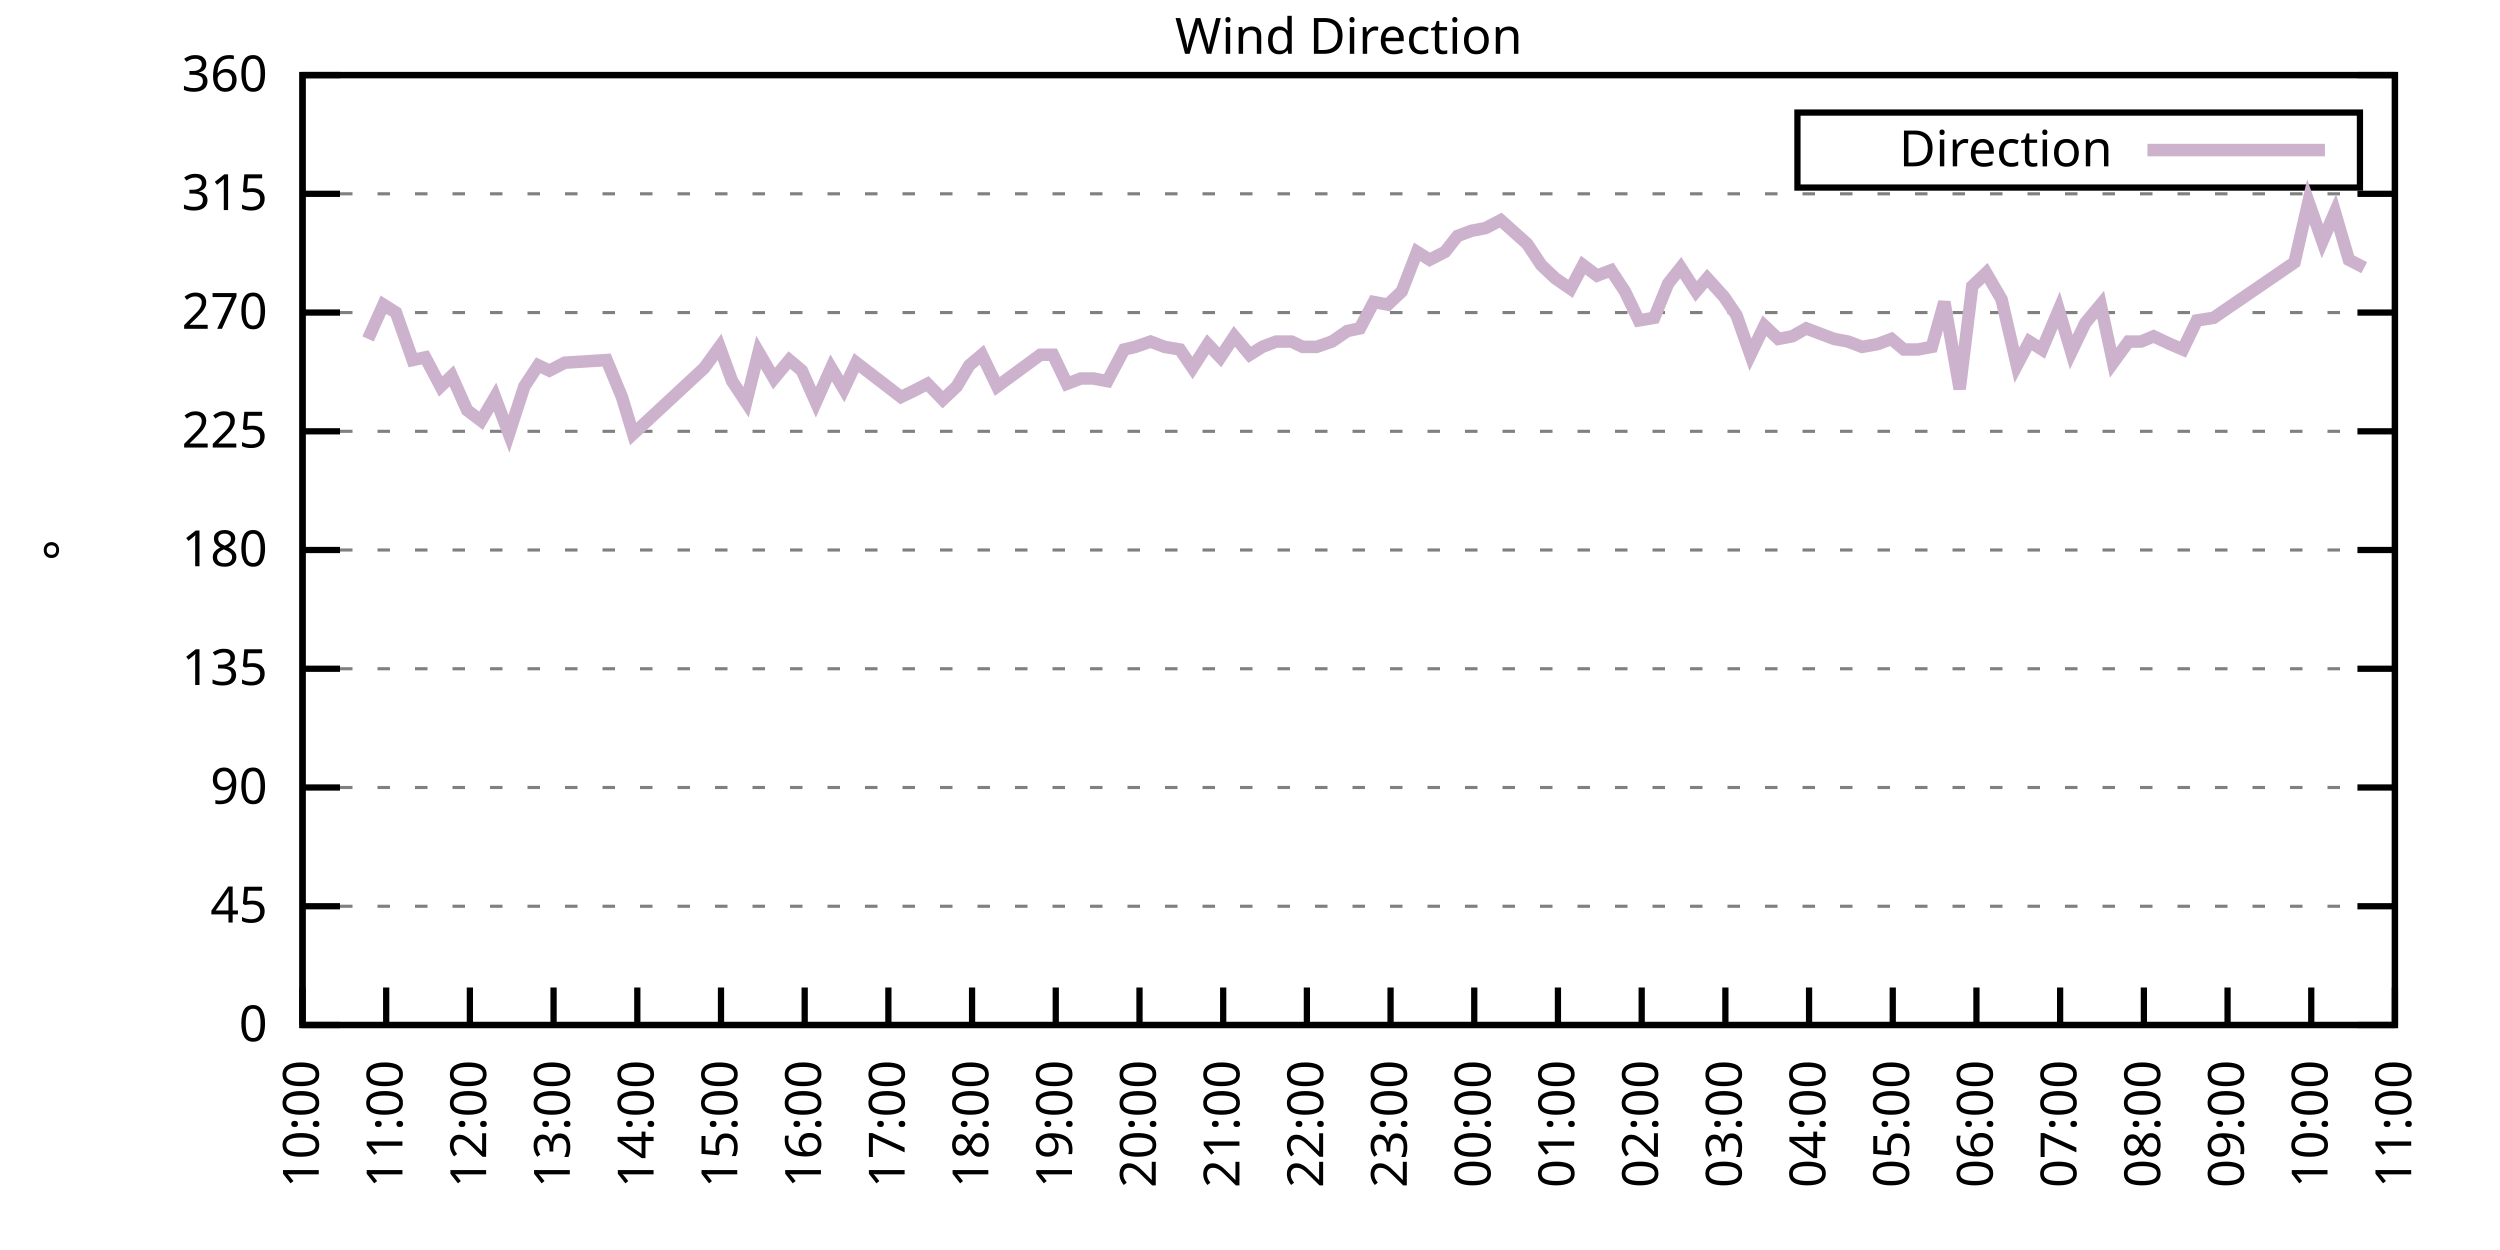
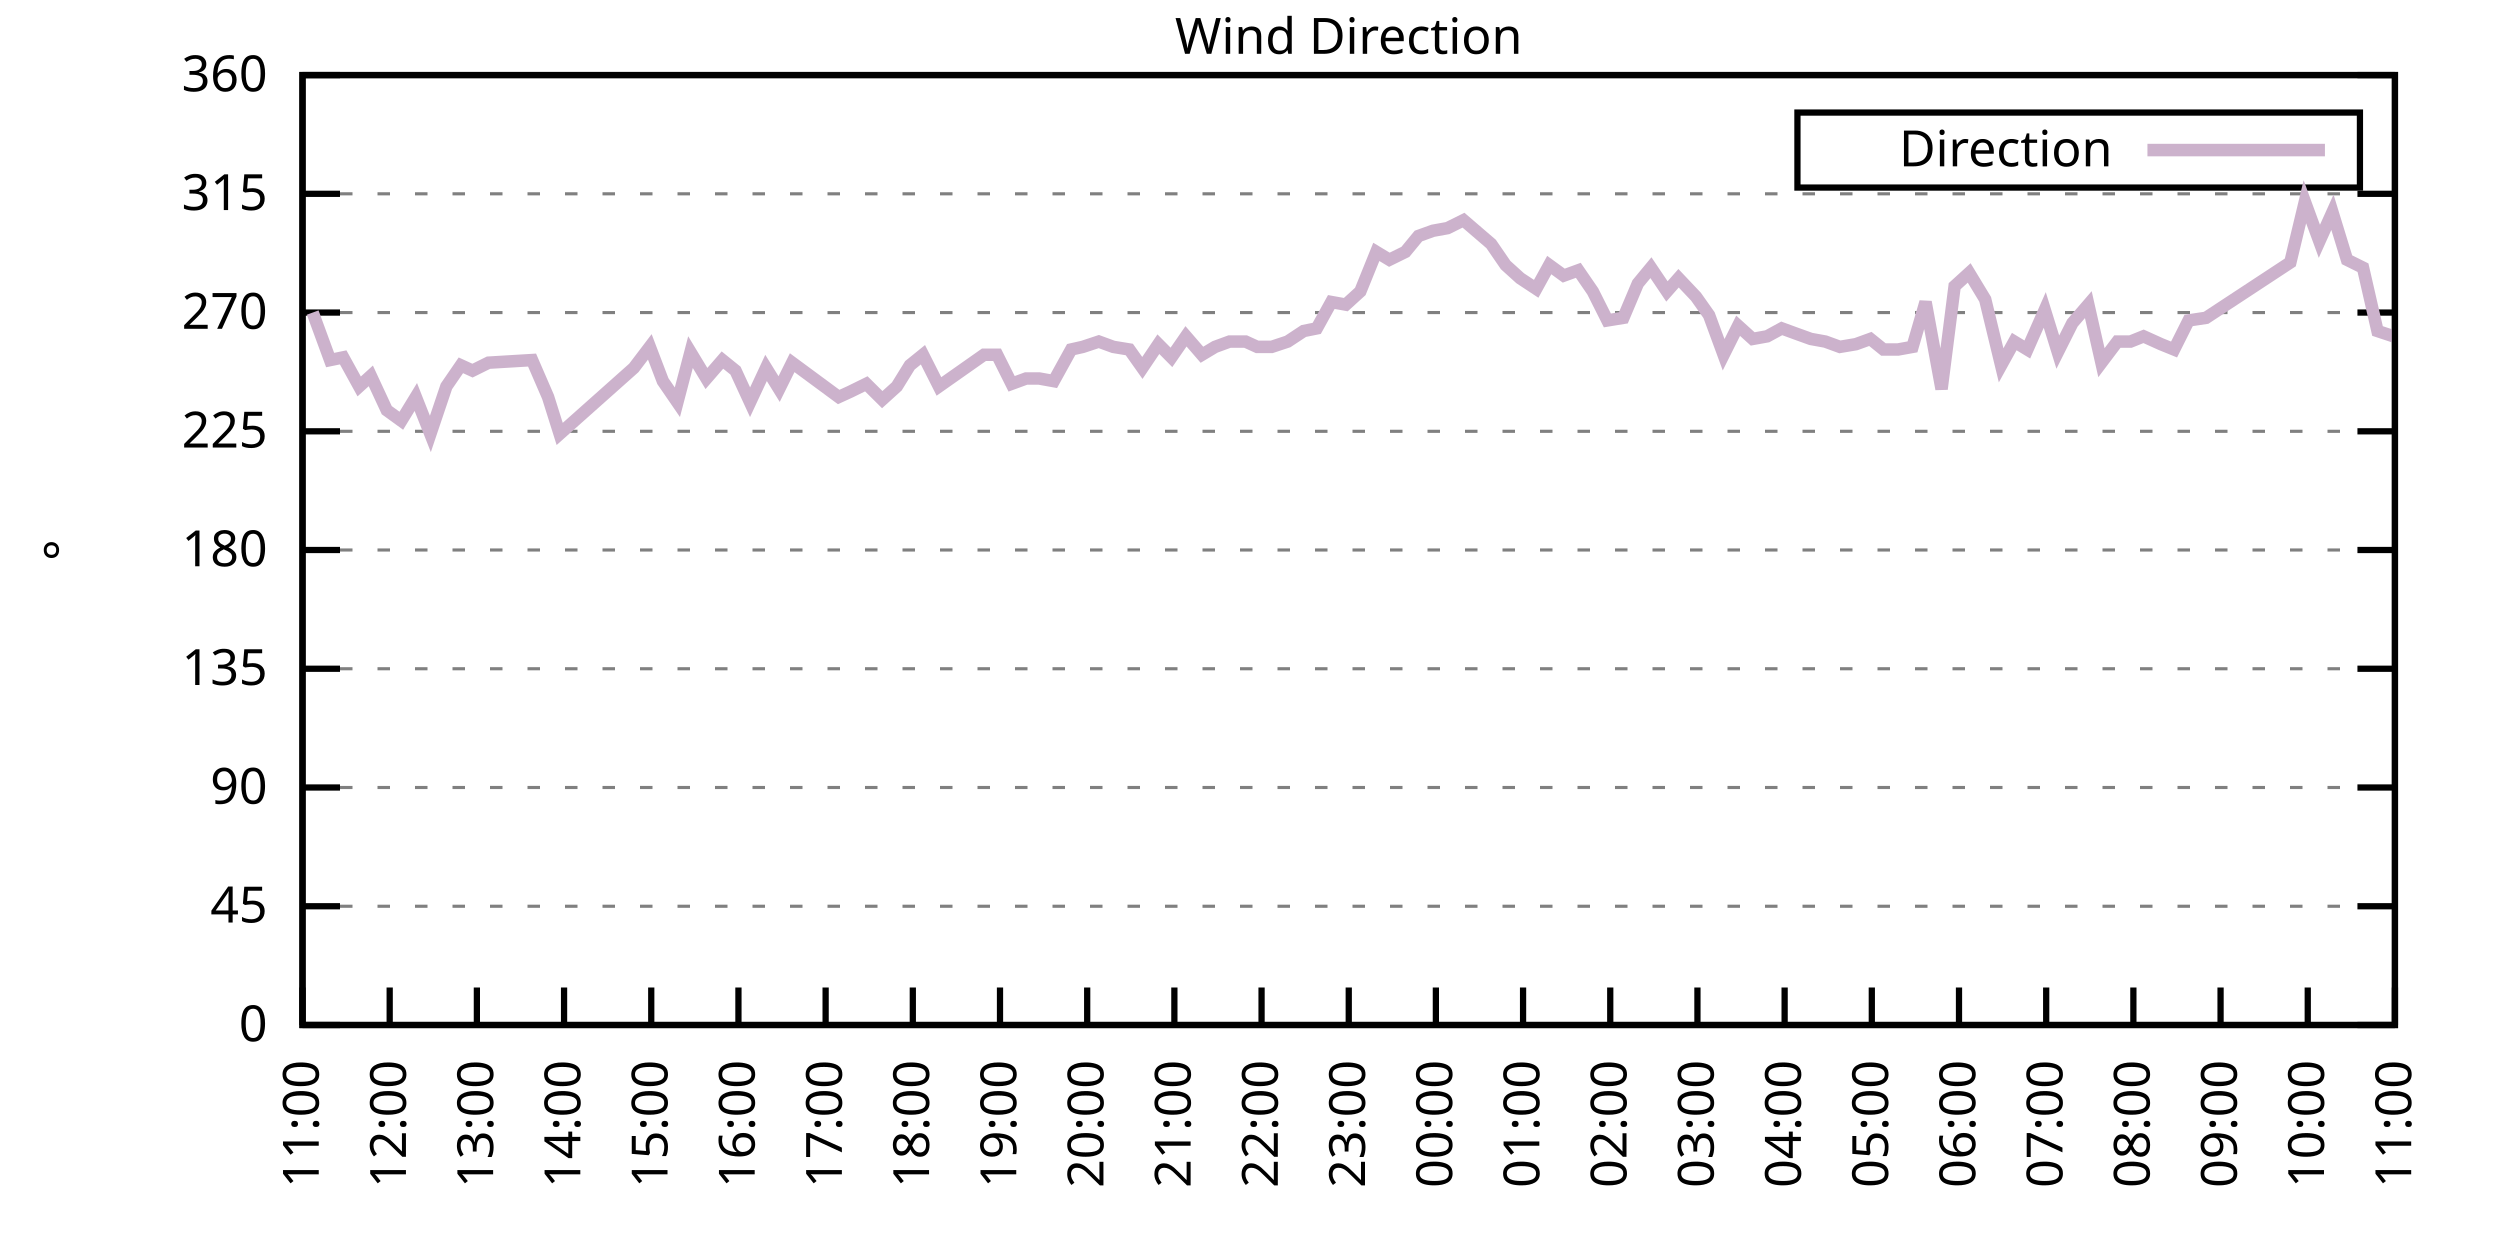
<svg xmlns="http://www.w3.org/2000/svg" xmlns:xlink="http://www.w3.org/1999/xlink" width="400" height="200" viewBox="0 0 400 200">
  <g id="gnuplot_canvas">
    <rect x="0" y="0" width="400" height="200" fill="none" />
    <defs>
      <circle id="gpDot" r="0.5" stroke-width="0.5" stroke="currentColor" />
      <path id="gpPt0" stroke-width="0.333" stroke="currentColor" d="M-1,0 h2 M0,-1 v2" />
      <path id="gpPt1" stroke-width="0.333" stroke="currentColor" d="M-1,-1 L1,1 M1,-1 L-1,1" />
      <path id="gpPt2" stroke-width="0.333" stroke="currentColor" d="M-1,0 L1,0 M0,-1 L0,1 M-1,-1 L1,1 M-1,1 L1,-1" />
      <rect id="gpPt3" stroke-width="0.333" stroke="currentColor" x="-1" y="-1" width="2" height="2" />
      <rect id="gpPt4" stroke-width="0.333" stroke="currentColor" fill="currentColor" x="-1" y="-1" width="2" height="2" />
      <circle id="gpPt5" stroke-width="0.333" stroke="currentColor" cx="0" cy="0" r="1" />
      <use xlink:href="#gpPt5" id="gpPt6" fill="currentColor" stroke="none" />
      <path id="gpPt7" stroke-width="0.333" stroke="currentColor" d="M0,-1.33 L-1.33,0.67 L1.33,0.67 z" />
      <use xlink:href="#gpPt7" id="gpPt8" fill="currentColor" stroke="none" />
      <use xlink:href="#gpPt7" id="gpPt9" stroke="currentColor" transform="rotate(180)" />
      <use xlink:href="#gpPt9" id="gpPt10" fill="currentColor" stroke="none" />
      <use xlink:href="#gpPt3" id="gpPt11" stroke="currentColor" transform="rotate(45)" />
      <use xlink:href="#gpPt11" id="gpPt12" fill="currentColor" stroke="none" />
      <path id="gpPt13" stroke-width="0.333" stroke="currentColor" d="M0,1.330 L1.265,0.411 L0.782,-1.067 L-0.782,-1.076 L-1.265,0.411 z" />
      <use xlink:href="#gpPt13" id="gpPt14" fill="currentColor" stroke="none" />
      <filter id="textbox" filterUnits="objectBoundingBox" x="0" y="0" height="1" width="1">
        <feFlood flood-color="white" flood-opacity="1" result="bgnd" />
        <feComposite in="SourceGraphic" in2="bgnd" operator="atop" />
      </filter>
      <filter id="greybox" filterUnits="objectBoundingBox" x="0" y="0" height="1" width="1">
        <feFlood flood-color="lightgrey" flood-opacity="1" result="grey" />
        <feComposite in="SourceGraphic" in2="grey" operator="atop" />
      </filter>
    </defs>
    <g fill="none" color="white" stroke="currentColor" stroke-width="1.00" stroke-linecap="butt" stroke-linejoin="miter">
</g>
    <g fill="none" color="black" stroke="currentColor" stroke-width="1.00" stroke-linecap="butt" stroke-linejoin="miter">
      <g stroke="none" shape-rendering="crispEdges">
        <polygon fill="rgb(255, 255, 255)" points="48.40,164.00 383.18,164.00 383.18,12.02 48.40,12.02 " />
      </g>
    </g>
    <g fill="none" color="black" stroke="currentColor" stroke-width="1.00" stroke-linecap="butt" stroke-linejoin="miter">
</g>
    <g fill="none" color="black" stroke="black" stroke-width="0.50" stroke-linecap="butt" stroke-linejoin="miter">
</g>
    <g fill="none" color="gray" stroke="currentColor" stroke-width="0.50" stroke-linecap="butt" stroke-linejoin="miter">
      <path stroke="gray" stroke-dasharray="2,4" class="gridline" d="M48.40,164.00 L383.19,164.00  " />
    </g>
    <g fill="none" color="gray" stroke="gray" stroke-width="1.00" stroke-linecap="butt" stroke-linejoin="miter">
</g>
    <g fill="none" color="black" stroke="currentColor" stroke-width="1.00" stroke-linecap="butt" stroke-linejoin="miter">
      <path stroke="black" d="M48.40,164.00 L54.40,164.00 M383.19,164.00 L377.19,164.00  " />
      <g transform="translate(42.80,166.60)" stroke="none" fill="black" font-family="Sans" font-size="8.00" text-anchor="end">
        <text>
          <tspan font-family="Sans"> 0</tspan>
        </text>
      </g>
    </g>
    <g fill="none" color="black" stroke="currentColor" stroke-width="1.00" stroke-linecap="butt" stroke-linejoin="miter">
</g>
    <g fill="none" color="black" stroke="black" stroke-width="0.50" stroke-linecap="butt" stroke-linejoin="miter">
</g>
    <g fill="none" color="gray" stroke="currentColor" stroke-width="0.50" stroke-linecap="butt" stroke-linejoin="miter">
      <path stroke="gray" stroke-dasharray="2,4" class="gridline" d="M48.40,145.00 L383.19,145.00  " />
    </g>
    <g fill="none" color="gray" stroke="gray" stroke-width="1.00" stroke-linecap="butt" stroke-linejoin="miter">
</g>
    <g fill="none" color="black" stroke="currentColor" stroke-width="1.00" stroke-linecap="butt" stroke-linejoin="miter">
      <path stroke="black" d="M48.40,145.00 L54.40,145.00 M383.19,145.00 L377.19,145.00  " />
      <g transform="translate(42.80,147.60)" stroke="none" fill="black" font-family="Sans" font-size="8.00" text-anchor="end">
        <text>
          <tspan font-family="Sans"> 45</tspan>
        </text>
      </g>
    </g>
    <g fill="none" color="black" stroke="currentColor" stroke-width="1.00" stroke-linecap="butt" stroke-linejoin="miter">
</g>
    <g fill="none" color="black" stroke="black" stroke-width="0.50" stroke-linecap="butt" stroke-linejoin="miter">
</g>
    <g fill="none" color="gray" stroke="currentColor" stroke-width="0.50" stroke-linecap="butt" stroke-linejoin="miter">
      <path stroke="gray" stroke-dasharray="2,4" class="gridline" d="M48.40,126.00 L383.19,126.00  " />
    </g>
    <g fill="none" color="gray" stroke="gray" stroke-width="1.00" stroke-linecap="butt" stroke-linejoin="miter">
</g>
    <g fill="none" color="black" stroke="currentColor" stroke-width="1.00" stroke-linecap="butt" stroke-linejoin="miter">
      <path stroke="black" d="M48.40,126.00 L54.40,126.00 M383.19,126.00 L377.19,126.00  " />
      <g transform="translate(42.80,128.60)" stroke="none" fill="black" font-family="Sans" font-size="8.00" text-anchor="end">
        <text>
          <tspan font-family="Sans"> 90</tspan>
        </text>
      </g>
    </g>
    <g fill="none" color="black" stroke="currentColor" stroke-width="1.00" stroke-linecap="butt" stroke-linejoin="miter">
</g>
    <g fill="none" color="black" stroke="black" stroke-width="0.50" stroke-linecap="butt" stroke-linejoin="miter">
</g>
    <g fill="none" color="gray" stroke="currentColor" stroke-width="0.50" stroke-linecap="butt" stroke-linejoin="miter">
      <path stroke="gray" stroke-dasharray="2,4" class="gridline" d="M48.40,107.00 L383.19,107.00  " />
    </g>
    <g fill="none" color="gray" stroke="gray" stroke-width="1.00" stroke-linecap="butt" stroke-linejoin="miter">
</g>
    <g fill="none" color="black" stroke="currentColor" stroke-width="1.00" stroke-linecap="butt" stroke-linejoin="miter">
      <path stroke="black" d="M48.40,107.00 L54.40,107.00 M383.19,107.00 L377.19,107.00  " />
      <g transform="translate(42.80,109.60)" stroke="none" fill="black" font-family="Sans" font-size="8.00" text-anchor="end">
        <text>
          <tspan font-family="Sans"> 135</tspan>
        </text>
      </g>
    </g>
    <g fill="none" color="black" stroke="currentColor" stroke-width="1.00" stroke-linecap="butt" stroke-linejoin="miter">
</g>
    <g fill="none" color="black" stroke="black" stroke-width="0.50" stroke-linecap="butt" stroke-linejoin="miter">
</g>
    <g fill="none" color="gray" stroke="currentColor" stroke-width="0.50" stroke-linecap="butt" stroke-linejoin="miter">
      <path stroke="gray" stroke-dasharray="2,4" class="gridline" d="M48.40,88.00 L383.19,88.00  " />
    </g>
    <g fill="none" color="gray" stroke="gray" stroke-width="1.00" stroke-linecap="butt" stroke-linejoin="miter">
</g>
    <g fill="none" color="black" stroke="currentColor" stroke-width="1.00" stroke-linecap="butt" stroke-linejoin="miter">
      <path stroke="black" d="M48.40,88.00 L54.40,88.00 M383.19,88.00 L377.19,88.00  " />
      <g transform="translate(42.80,90.60)" stroke="none" fill="black" font-family="Sans" font-size="8.00" text-anchor="end">
        <text>
          <tspan font-family="Sans"> 180</tspan>
        </text>
      </g>
    </g>
    <g fill="none" color="black" stroke="currentColor" stroke-width="1.00" stroke-linecap="butt" stroke-linejoin="miter">
</g>
    <g fill="none" color="black" stroke="black" stroke-width="0.50" stroke-linecap="butt" stroke-linejoin="miter">
</g>
    <g fill="none" color="gray" stroke="currentColor" stroke-width="0.50" stroke-linecap="butt" stroke-linejoin="miter">
      <path stroke="gray" stroke-dasharray="2,4" class="gridline" d="M48.40,69.01 L383.19,69.01  " />
    </g>
    <g fill="none" color="gray" stroke="gray" stroke-width="1.00" stroke-linecap="butt" stroke-linejoin="miter">
</g>
    <g fill="none" color="black" stroke="currentColor" stroke-width="1.00" stroke-linecap="butt" stroke-linejoin="miter">
      <path stroke="black" d="M48.40,69.01 L54.40,69.01 M383.19,69.01 L377.19,69.01  " />
      <g transform="translate(42.80,71.61)" stroke="none" fill="black" font-family="Sans" font-size="8.00" text-anchor="end">
        <text>
          <tspan font-family="Sans"> 225</tspan>
        </text>
      </g>
    </g>
    <g fill="none" color="black" stroke="currentColor" stroke-width="1.00" stroke-linecap="butt" stroke-linejoin="miter">
</g>
    <g fill="none" color="black" stroke="black" stroke-width="0.50" stroke-linecap="butt" stroke-linejoin="miter">
</g>
    <g fill="none" color="gray" stroke="currentColor" stroke-width="0.50" stroke-linecap="butt" stroke-linejoin="miter">
      <path stroke="gray" stroke-dasharray="2,4" class="gridline" d="M48.40,50.01 L383.19,50.01  " />
    </g>
    <g fill="none" color="gray" stroke="gray" stroke-width="1.00" stroke-linecap="butt" stroke-linejoin="miter">
</g>
    <g fill="none" color="black" stroke="currentColor" stroke-width="1.00" stroke-linecap="butt" stroke-linejoin="miter">
      <path stroke="black" d="M48.40,50.01 L54.40,50.01 M383.19,50.01 L377.19,50.01  " />
      <g transform="translate(42.80,52.61)" stroke="none" fill="black" font-family="Sans" font-size="8.00" text-anchor="end">
        <text>
          <tspan font-family="Sans"> 270</tspan>
        </text>
      </g>
    </g>
    <g fill="none" color="black" stroke="currentColor" stroke-width="1.00" stroke-linecap="butt" stroke-linejoin="miter">
</g>
    <g fill="none" color="black" stroke="black" stroke-width="0.50" stroke-linecap="butt" stroke-linejoin="miter">
</g>
    <g fill="none" color="gray" stroke="currentColor" stroke-width="0.50" stroke-linecap="butt" stroke-linejoin="miter">
      <path stroke="gray" stroke-dasharray="2,4" class="gridline" d="M48.40,31.01 L383.19,31.01  " />
    </g>
    <g fill="none" color="gray" stroke="gray" stroke-width="1.00" stroke-linecap="butt" stroke-linejoin="miter">
</g>
    <g fill="none" color="black" stroke="currentColor" stroke-width="1.00" stroke-linecap="butt" stroke-linejoin="miter">
      <path stroke="black" d="M48.40,31.01 L54.40,31.01 M383.19,31.01 L377.19,31.01  " />
      <g transform="translate(42.80,33.61)" stroke="none" fill="black" font-family="Sans" font-size="8.00" text-anchor="end">
        <text>
          <tspan font-family="Sans"> 315</tspan>
        </text>
      </g>
    </g>
    <g fill="none" color="black" stroke="currentColor" stroke-width="1.00" stroke-linecap="butt" stroke-linejoin="miter">
</g>
    <g fill="none" color="black" stroke="black" stroke-width="0.50" stroke-linecap="butt" stroke-linejoin="miter">
</g>
    <g fill="none" color="gray" stroke="currentColor" stroke-width="0.50" stroke-linecap="butt" stroke-linejoin="miter">
      <path stroke="gray" stroke-dasharray="2,4" class="gridline" d="M48.40,12.01 L383.19,12.01  " />
    </g>
    <g fill="none" color="gray" stroke="gray" stroke-width="1.00" stroke-linecap="butt" stroke-linejoin="miter">
</g>
    <g fill="none" color="black" stroke="currentColor" stroke-width="1.00" stroke-linecap="butt" stroke-linejoin="miter">
      <path stroke="black" d="M48.40,12.01 L54.40,12.01 M383.19,12.01 L377.19,12.01  " />
      <g transform="translate(42.80,14.61)" stroke="none" fill="black" font-family="Sans" font-size="8.00" text-anchor="end">
        <text>
          <tspan font-family="Sans"> 360</tspan>
        </text>
      </g>
    </g>
    <g fill="none" color="black" stroke="currentColor" stroke-width="1.00" stroke-linecap="butt" stroke-linejoin="miter">
      <path stroke="black" d="M48.40,164.00 L48.40,158.00  " />
      <g transform="translate(51.00,169.60) rotate(270.00)" stroke="none" fill="black" font-family="Sans" font-size="8.00" text-anchor="end">
        <text>
-           <tspan font-family="Sans">10:00</tspan>
-         </text>
-       </g>
-     </g>
-     <g fill="none" color="black" stroke="currentColor" stroke-width="1.00" stroke-linecap="butt" stroke-linejoin="miter">
-       <path stroke="black" d="M61.79,164.00 L61.79,158.00  " />
-       <g transform="translate(64.39,169.60) rotate(270.00)" stroke="none" fill="black" font-family="Sans" font-size="8.00" text-anchor="end">
-         <text>
          <tspan font-family="Sans">11:00</tspan>
        </text>
      </g>
    </g>
    <g fill="none" color="black" stroke="currentColor" stroke-width="1.00" stroke-linecap="butt" stroke-linejoin="miter">
-       <path stroke="black" d="M75.18,164.00 L75.18,158.00  " />
-       <g transform="translate(77.78,169.60) rotate(270.00)" stroke="none" fill="black" font-family="Sans" font-size="8.00" text-anchor="end">
+       <path stroke="black" d="M62.35,164.00 L62.35,158.00  " />
+       <g transform="translate(64.95,169.60) rotate(270.00)" stroke="none" fill="black" font-family="Sans" font-size="8.00" text-anchor="end">
        <text>
          <tspan font-family="Sans">12:00</tspan>
        </text>
      </g>
    </g>
    <g fill="none" color="black" stroke="currentColor" stroke-width="1.00" stroke-linecap="butt" stroke-linejoin="miter">
-       <path stroke="black" d="M88.57,164.00 L88.57,158.00  " />
-       <g transform="translate(91.17,169.60) rotate(270.00)" stroke="none" fill="black" font-family="Sans" font-size="8.00" text-anchor="end">
+       <path stroke="black" d="M76.30,164.00 L76.30,158.00  " />
+       <g transform="translate(78.90,169.60) rotate(270.00)" stroke="none" fill="black" font-family="Sans" font-size="8.00" text-anchor="end">
        <text>
          <tspan font-family="Sans">13:00</tspan>
        </text>
      </g>
    </g>
    <g fill="none" color="black" stroke="currentColor" stroke-width="1.00" stroke-linecap="butt" stroke-linejoin="miter">
-       <path stroke="black" d="M101.97,164.00 L101.97,158.00  " />
-       <g transform="translate(104.57,169.60) rotate(270.00)" stroke="none" fill="black" font-family="Sans" font-size="8.00" text-anchor="end">
+       <path stroke="black" d="M90.25,164.00 L90.25,158.00  " />
+       <g transform="translate(92.85,169.60) rotate(270.00)" stroke="none" fill="black" font-family="Sans" font-size="8.00" text-anchor="end">
        <text>
          <tspan font-family="Sans">14:00</tspan>
        </text>
      </g>
    </g>
    <g fill="none" color="black" stroke="currentColor" stroke-width="1.00" stroke-linecap="butt" stroke-linejoin="miter">
-       <path stroke="black" d="M115.36,164.00 L115.36,158.00  " />
-       <g transform="translate(117.96,169.60) rotate(270.00)" stroke="none" fill="black" font-family="Sans" font-size="8.00" text-anchor="end">
+       <path stroke="black" d="M104.20,164.00 L104.20,158.00  " />
+       <g transform="translate(106.80,169.60) rotate(270.00)" stroke="none" fill="black" font-family="Sans" font-size="8.00" text-anchor="end">
        <text>
          <tspan font-family="Sans">15:00</tspan>
        </text>
      </g>
    </g>
    <g fill="none" color="black" stroke="currentColor" stroke-width="1.00" stroke-linecap="butt" stroke-linejoin="miter">
-       <path stroke="black" d="M128.75,164.00 L128.75,158.00  " />
-       <g transform="translate(131.35,169.60) rotate(270.00)" stroke="none" fill="black" font-family="Sans" font-size="8.00" text-anchor="end">
+       <path stroke="black" d="M118.15,164.00 L118.15,158.00  " />
+       <g transform="translate(120.75,169.60) rotate(270.00)" stroke="none" fill="black" font-family="Sans" font-size="8.00" text-anchor="end">
        <text>
          <tspan font-family="Sans">16:00</tspan>
        </text>
      </g>
    </g>
    <g fill="none" color="black" stroke="currentColor" stroke-width="1.00" stroke-linecap="butt" stroke-linejoin="miter">
-       <path stroke="black" d="M142.14,164.00 L142.14,158.00  " />
-       <g transform="translate(144.74,169.60) rotate(270.00)" stroke="none" fill="black" font-family="Sans" font-size="8.00" text-anchor="end">
+       <path stroke="black" d="M132.10,164.00 L132.10,158.00  " />
+       <g transform="translate(134.70,169.60) rotate(270.00)" stroke="none" fill="black" font-family="Sans" font-size="8.00" text-anchor="end">
        <text>
          <tspan font-family="Sans">17:00</tspan>
        </text>
      </g>
    </g>
    <g fill="none" color="black" stroke="currentColor" stroke-width="1.00" stroke-linecap="butt" stroke-linejoin="miter">
-       <path stroke="black" d="M155.53,164.00 L155.53,158.00  " />
-       <g transform="translate(158.13,169.60) rotate(270.00)" stroke="none" fill="black" font-family="Sans" font-size="8.00" text-anchor="end">
+       <path stroke="black" d="M146.05,164.00 L146.05,158.00  " />
+       <g transform="translate(148.65,169.60) rotate(270.00)" stroke="none" fill="black" font-family="Sans" font-size="8.00" text-anchor="end">
        <text>
          <tspan font-family="Sans">18:00</tspan>
        </text>
      </g>
    </g>
    <g fill="none" color="black" stroke="currentColor" stroke-width="1.00" stroke-linecap="butt" stroke-linejoin="miter">
-       <path stroke="black" d="M168.92,164.00 L168.92,158.00  " />
-       <g transform="translate(171.52,169.60) rotate(270.00)" stroke="none" fill="black" font-family="Sans" font-size="8.00" text-anchor="end">
+       <path stroke="black" d="M160.00,164.00 L160.00,158.00  " />
+       <g transform="translate(162.60,169.60) rotate(270.00)" stroke="none" fill="black" font-family="Sans" font-size="8.00" text-anchor="end">
        <text>
          <tspan font-family="Sans">19:00</tspan>
        </text>
      </g>
    </g>
    <g fill="none" color="black" stroke="currentColor" stroke-width="1.00" stroke-linecap="butt" stroke-linejoin="miter">
-       <path stroke="black" d="M182.32,164.00 L182.32,158.00  " />
-       <g transform="translate(184.92,169.60) rotate(270.00)" stroke="none" fill="black" font-family="Sans" font-size="8.00" text-anchor="end">
+       <path stroke="black" d="M173.95,164.00 L173.95,158.00  " />
+       <g transform="translate(176.55,169.60) rotate(270.00)" stroke="none" fill="black" font-family="Sans" font-size="8.00" text-anchor="end">
        <text>
          <tspan font-family="Sans">20:00</tspan>
        </text>
      </g>
    </g>
    <g fill="none" color="black" stroke="currentColor" stroke-width="1.00" stroke-linecap="butt" stroke-linejoin="miter">
-       <path stroke="black" d="M195.71,164.00 L195.71,158.00  " />
-       <g transform="translate(198.31,169.60) rotate(270.00)" stroke="none" fill="black" font-family="Sans" font-size="8.00" text-anchor="end">
+       <path stroke="black" d="M187.90,164.00 L187.90,158.00  " />
+       <g transform="translate(190.50,169.60) rotate(270.00)" stroke="none" fill="black" font-family="Sans" font-size="8.00" text-anchor="end">
        <text>
          <tspan font-family="Sans">21:00</tspan>
        </text>
      </g>
    </g>
    <g fill="none" color="black" stroke="currentColor" stroke-width="1.00" stroke-linecap="butt" stroke-linejoin="miter">
-       <path stroke="black" d="M209.10,164.00 L209.10,158.00  " />
-       <g transform="translate(211.70,169.60) rotate(270.00)" stroke="none" fill="black" font-family="Sans" font-size="8.00" text-anchor="end">
+       <path stroke="black" d="M201.85,164.00 L201.85,158.00  " />
+       <g transform="translate(204.45,169.60) rotate(270.00)" stroke="none" fill="black" font-family="Sans" font-size="8.00" text-anchor="end">
        <text>
          <tspan font-family="Sans">22:00</tspan>
        </text>
      </g>
    </g>
    <g fill="none" color="black" stroke="currentColor" stroke-width="1.00" stroke-linecap="butt" stroke-linejoin="miter">
-       <path stroke="black" d="M222.49,164.00 L222.49,158.00  " />
-       <g transform="translate(225.09,169.60) rotate(270.00)" stroke="none" fill="black" font-family="Sans" font-size="8.00" text-anchor="end">
+       <path stroke="black" d="M215.80,164.00 L215.80,158.00  " />
+       <g transform="translate(218.40,169.60) rotate(270.00)" stroke="none" fill="black" font-family="Sans" font-size="8.00" text-anchor="end">
        <text>
          <tspan font-family="Sans">23:00</tspan>
        </text>
      </g>
    </g>
    <g fill="none" color="black" stroke="currentColor" stroke-width="1.00" stroke-linecap="butt" stroke-linejoin="miter">
-       <path stroke="black" d="M235.88,164.00 L235.88,158.00  " />
-       <g transform="translate(238.48,169.60) rotate(270.00)" stroke="none" fill="black" font-family="Sans" font-size="8.00" text-anchor="end">
+       <path stroke="black" d="M229.74,164.00 L229.74,158.00  " />
+       <g transform="translate(232.34,169.60) rotate(270.00)" stroke="none" fill="black" font-family="Sans" font-size="8.00" text-anchor="end">
        <text>
          <tspan font-family="Sans">00:00</tspan>
        </text>
      </g>
    </g>
    <g fill="none" color="black" stroke="currentColor" stroke-width="1.00" stroke-linecap="butt" stroke-linejoin="miter">
-       <path stroke="black" d="M249.27,164.00 L249.27,158.00  " />
-       <g transform="translate(251.87,169.60) rotate(270.00)" stroke="none" fill="black" font-family="Sans" font-size="8.00" text-anchor="end">
+       <path stroke="black" d="M243.69,164.00 L243.69,158.00  " />
+       <g transform="translate(246.29,169.60) rotate(270.00)" stroke="none" fill="black" font-family="Sans" font-size="8.00" text-anchor="end">
        <text>
          <tspan font-family="Sans">01:00</tspan>
        </text>
      </g>
    </g>
    <g fill="none" color="black" stroke="currentColor" stroke-width="1.00" stroke-linecap="butt" stroke-linejoin="miter">
-       <path stroke="black" d="M262.67,164.00 L262.67,158.00  " />
-       <g transform="translate(265.27,169.60) rotate(270.00)" stroke="none" fill="black" font-family="Sans" font-size="8.00" text-anchor="end">
+       <path stroke="black" d="M257.64,164.00 L257.64,158.00  " />
+       <g transform="translate(260.24,169.60) rotate(270.00)" stroke="none" fill="black" font-family="Sans" font-size="8.00" text-anchor="end">
        <text>
          <tspan font-family="Sans">02:00</tspan>
        </text>
      </g>
    </g>
    <g fill="none" color="black" stroke="currentColor" stroke-width="1.00" stroke-linecap="butt" stroke-linejoin="miter">
-       <path stroke="black" d="M276.06,164.00 L276.06,158.00  " />
-       <g transform="translate(278.66,169.60) rotate(270.00)" stroke="none" fill="black" font-family="Sans" font-size="8.00" text-anchor="end">
+       <path stroke="black" d="M271.59,164.00 L271.59,158.00  " />
+       <g transform="translate(274.19,169.60) rotate(270.00)" stroke="none" fill="black" font-family="Sans" font-size="8.00" text-anchor="end">
        <text>
          <tspan font-family="Sans">03:00</tspan>
        </text>
      </g>
    </g>
    <g fill="none" color="black" stroke="currentColor" stroke-width="1.00" stroke-linecap="butt" stroke-linejoin="miter">
-       <path stroke="black" d="M289.45,164.00 L289.45,158.00  " />
-       <g transform="translate(292.05,169.60) rotate(270.00)" stroke="none" fill="black" font-family="Sans" font-size="8.00" text-anchor="end">
+       <path stroke="black" d="M285.54,164.00 L285.54,158.00  " />
+       <g transform="translate(288.14,169.60) rotate(270.00)" stroke="none" fill="black" font-family="Sans" font-size="8.00" text-anchor="end">
        <text>
          <tspan font-family="Sans">04:00</tspan>
        </text>
      </g>
    </g>
    <g fill="none" color="black" stroke="currentColor" stroke-width="1.00" stroke-linecap="butt" stroke-linejoin="miter">
-       <path stroke="black" d="M302.84,164.00 L302.84,158.00  " />
-       <g transform="translate(305.44,169.60) rotate(270.00)" stroke="none" fill="black" font-family="Sans" font-size="8.00" text-anchor="end">
+       <path stroke="black" d="M299.49,164.00 L299.49,158.00  " />
+       <g transform="translate(302.09,169.60) rotate(270.00)" stroke="none" fill="black" font-family="Sans" font-size="8.00" text-anchor="end">
        <text>
          <tspan font-family="Sans">05:00</tspan>
        </text>
      </g>
    </g>
    <g fill="none" color="black" stroke="currentColor" stroke-width="1.00" stroke-linecap="butt" stroke-linejoin="miter">
-       <path stroke="black" d="M316.23,164.00 L316.23,158.00  " />
-       <g transform="translate(318.83,169.60) rotate(270.00)" stroke="none" fill="black" font-family="Sans" font-size="8.00" text-anchor="end">
+       <path stroke="black" d="M313.44,164.00 L313.44,158.00  " />
+       <g transform="translate(316.04,169.60) rotate(270.00)" stroke="none" fill="black" font-family="Sans" font-size="8.00" text-anchor="end">
        <text>
          <tspan font-family="Sans">06:00</tspan>
        </text>
      </g>
    </g>
    <g fill="none" color="black" stroke="currentColor" stroke-width="1.00" stroke-linecap="butt" stroke-linejoin="miter">
-       <path stroke="black" d="M329.62,164.00 L329.62,158.00  " />
-       <g transform="translate(332.22,169.60) rotate(270.00)" stroke="none" fill="black" font-family="Sans" font-size="8.00" text-anchor="end">
+       <path stroke="black" d="M327.39,164.00 L327.39,158.00  " />
+       <g transform="translate(329.99,169.60) rotate(270.00)" stroke="none" fill="black" font-family="Sans" font-size="8.00" text-anchor="end">
        <text>
          <tspan font-family="Sans">07:00</tspan>
        </text>
      </g>
    </g>
    <g fill="none" color="black" stroke="currentColor" stroke-width="1.00" stroke-linecap="butt" stroke-linejoin="miter">
-       <path stroke="black" d="M343.02,164.00 L343.02,158.00  " />
-       <g transform="translate(345.62,169.60) rotate(270.00)" stroke="none" fill="black" font-family="Sans" font-size="8.00" text-anchor="end">
+       <path stroke="black" d="M341.34,164.00 L341.34,158.00  " />
+       <g transform="translate(343.94,169.60) rotate(270.00)" stroke="none" fill="black" font-family="Sans" font-size="8.00" text-anchor="end">
        <text>
          <tspan font-family="Sans">08:00</tspan>
        </text>
      </g>
    </g>
    <g fill="none" color="black" stroke="currentColor" stroke-width="1.00" stroke-linecap="butt" stroke-linejoin="miter">
-       <path stroke="black" d="M356.41,164.00 L356.41,158.00  " />
-       <g transform="translate(359.01,169.60) rotate(270.00)" stroke="none" fill="black" font-family="Sans" font-size="8.00" text-anchor="end">
+       <path stroke="black" d="M355.29,164.00 L355.29,158.00  " />
+       <g transform="translate(357.89,169.60) rotate(270.00)" stroke="none" fill="black" font-family="Sans" font-size="8.00" text-anchor="end">
        <text>
          <tspan font-family="Sans">09:00</tspan>
        </text>
      </g>
    </g>
    <g fill="none" color="black" stroke="currentColor" stroke-width="1.00" stroke-linecap="butt" stroke-linejoin="miter">
-       <path stroke="black" d="M369.80,164.00 L369.80,158.00  " />
-       <g transform="translate(372.40,169.60) rotate(270.00)" stroke="none" fill="black" font-family="Sans" font-size="8.00" text-anchor="end">
+       <path stroke="black" d="M369.24,164.00 L369.24,158.00  " />
+       <g transform="translate(371.84,169.60) rotate(270.00)" stroke="none" fill="black" font-family="Sans" font-size="8.00" text-anchor="end">
        <text>
          <tspan font-family="Sans">10:00</tspan>
        </text>
      </g>
    </g>
    <g fill="none" color="black" stroke="currentColor" stroke-width="1.00" stroke-linecap="butt" stroke-linejoin="miter">
      <path stroke="black" d="M383.19,164.00 L383.19,158.00  " />
      <g transform="translate(385.79,169.60) rotate(270.00)" stroke="none" fill="black" font-family="Sans" font-size="8.00" text-anchor="end">
        <text>
          <tspan font-family="Sans">11:00</tspan>
        </text>
      </g>
    </g>
    <g fill="none" color="black" stroke="currentColor" stroke-width="1.00" stroke-linecap="butt" stroke-linejoin="miter">
</g>
    <g fill="none" color="black" stroke="currentColor" stroke-width="1.00" stroke-linecap="butt" stroke-linejoin="miter">
      <path stroke="black" d="M48.40,12.01 L48.40,164.00 L383.19,164.00 L383.19,12.01 L48.40,12.01 Z  " />
    </g>
    <g fill="none" color="black" stroke="currentColor" stroke-width="1.00" stroke-linecap="butt" stroke-linejoin="miter">
</g>
    <g fill="none" color="black" stroke="currentColor" stroke-width="1.00" stroke-linecap="butt" stroke-linejoin="miter">
      <path stroke="black" d="M287.59,30.01 L287.59,18.01 L377.59,18.01 L377.59,30.01 L287.59,30.01 Z  " />
    </g>
    <g id="Wind_direction_plot_1">
      <g fill="none" color="white" stroke="black" stroke-width="2.00" stroke-linecap="butt" stroke-linejoin="miter">
</g>
      <g fill="none" color="black" stroke="currentColor" stroke-width="2.00" stroke-linecap="butt" stroke-linejoin="miter">
        <g transform="translate(337.99,26.61)" stroke="none" fill="black" font-family="Sans" font-size="8.00" text-anchor="end">
          <text>
            <tspan font-family="Sans">Direction</tspan>
          </text>
        </g>
      </g>
      <g fill="none" color="black" stroke="currentColor" stroke-width="2.00" stroke-linecap="butt" stroke-linejoin="miter">
-         <path stroke="rgb(204, 178, 204)" d="M343.59,24.01 L371.99,24.01 M58.89,54.23 L61.35,48.74 L63.35,50.01 L66.03,57.61 L68.04,57.18 L70.50,61.83   L72.28,60.14 L74.74,65.63 L76.97,67.32 L79.20,63.52 L81.43,69.43 L83.89,61.83 L86.12,58.45 L87.91,59.30   L90.36,58.03 L97.06,57.61 L99.51,63.52 L101.30,69.43 L112.68,58.87 L115.13,55.50 L117.14,60.98 L119.38,64.36   L121.38,56.34 L123.84,60.56 L126.29,57.61 L128.30,59.30 L130.54,64.36 L132.99,58.87 L135.00,62.25 L137.01,58.03   L144.15,63.52 L145.94,62.67 L148.39,61.41 L150.85,63.94 L153.08,61.83 L155.09,58.45 L157.10,56.76 L159.55,61.83   L166.47,56.76 L168.48,56.76 L170.71,61.41 L172.94,60.56 L174.95,60.56 L177.18,60.98 L179.86,55.92 L181.65,55.50   L184.10,54.65 L186.33,55.50 L188.79,55.92 L190.80,58.87 L193.25,55.07 L195.26,57.18 L197.49,53.81 L199.95,56.76   L201.96,55.50 L204.19,54.65 L206.64,54.65 L208.43,55.50 L210.66,55.50 L213.12,54.65 L215.57,52.96 L217.58,52.54   L219.81,48.32 L222.04,48.74 L224.28,46.63 L226.73,40.30 L228.74,41.56 L231.20,40.30 L233.20,37.76 L235.44,36.92   L237.67,36.50 L240.12,35.23 L244.36,39.03 L246.60,42.41 L248.83,44.52 L251.28,46.21 L253.29,42.41 L255.52,44.10   L257.76,43.25 L259.99,46.63 L262.22,51.27 L264.67,50.85 L266.91,45.36 L268.92,42.83 L271.37,46.63 L273.16,44.52   L275.83,47.47 L277.84,50.43 L280.07,56.76 L282.31,52.12 L284.54,54.23 L286.77,53.81 L289.00,52.54 L291.23,53.39   L293.47,54.23 L295.70,54.65 L297.93,55.50 L300.39,55.07 L302.62,54.23 L304.63,55.92 L306.86,55.92 L309.09,55.50   L311.10,48.32 L313.55,62.25 L315.56,45.79 L317.79,43.67 L320.25,47.90 L322.70,58.45 L324.71,54.65 L326.72,55.92   L329.40,49.59 L331.41,56.34 L333.64,51.70 L336.10,48.74 L338.10,58.03 L340.56,54.65 L342.57,54.65 L344.58,53.81   L347.26,55.07 L349.26,55.92 L351.50,51.27 L354.17,50.85 L367.12,41.99 L369.35,32.28 L371.58,38.61 L373.59,33.96   L375.82,41.56 L378.28,42.83  " />
+         <path stroke="rgb(204, 178, 204)" d="M343.59,24.01 L371.99,24.01 M50.03,50.01 L52.82,57.61 L54.91,57.18 L57.47,61.83 L59.33,60.14 L61.88,65.63   L64.21,67.32 L66.53,63.52 L68.86,69.43 L71.42,61.83 L73.74,58.45 L75.60,59.30 L78.16,58.03 L85.13,57.61   L87.69,63.52 L89.55,69.43 L101.41,58.87 L103.97,55.50 L106.06,60.98 L108.38,64.36 L110.48,56.34 L113.03,60.56   L115.59,57.61 L117.68,59.30 L120.01,64.36 L122.57,58.87 L124.66,62.25 L126.75,58.03 L134.19,63.52 L136.05,62.67   L138.61,61.41 L141.16,63.94 L143.49,61.83 L145.58,58.45 L147.67,56.76 L150.23,61.83 L157.44,56.76 L159.53,56.76   L161.86,61.41 L164.18,60.56 L166.27,60.56 L168.60,60.98 L171.39,55.92 L173.25,55.50 L175.81,54.65 L178.13,55.50   L180.69,55.92 L182.78,58.87 L185.34,55.07 L187.43,57.18 L189.76,53.81 L192.31,56.76 L194.41,55.50 L196.73,54.65   L199.29,54.65 L201.15,55.50 L203.47,55.50 L206.03,54.65 L208.59,52.96 L210.68,52.54 L213.01,48.32 L215.33,48.74   L217.65,46.63 L220.21,40.30 L222.30,41.56 L224.86,40.30 L226.95,37.76 L229.28,36.92 L231.60,36.50 L234.16,35.23   L238.58,39.03 L240.90,42.41 L243.23,44.52 L245.79,46.21 L247.88,42.41 L250.20,44.10 L252.53,43.25 L254.85,46.63   L257.18,51.27 L259.74,50.85 L262.06,45.36 L264.15,42.83 L266.71,46.63 L268.57,44.52 L271.36,47.47 L273.45,50.43   L275.78,56.76 L278.10,52.12 L280.43,54.23 L282.75,53.81 L285.08,52.54 L287.40,53.39 L289.73,54.23 L292.05,54.65   L294.38,55.50 L296.94,55.07 L299.26,54.23 L301.35,55.92 L303.68,55.92 L306.00,55.50 L308.09,48.32 L310.65,62.25   L312.74,45.79 L315.07,43.67 L317.63,47.90 L320.18,58.45 L322.28,54.65 L324.37,55.92 L327.16,49.59 L329.25,56.34   L331.58,51.70 L334.13,48.74 L336.23,58.03 L338.78,54.65 L340.88,54.65 L342.97,53.81 L345.76,55.07 L347.85,55.92   L350.18,51.27 L352.97,50.85 L366.45,41.99 L368.78,32.28 L371.10,38.61 L373.19,33.96 L375.52,41.56 L378.08,42.83   L380.40,52.96 L382.96,53.81  " />
      </g>
    </g>
    <g fill="none" color="black" stroke="currentColor" stroke-width="2.00" stroke-linecap="butt" stroke-linejoin="miter">
</g>
    <g fill="none" color="black" stroke="black" stroke-width="1.00" stroke-linecap="butt" stroke-linejoin="miter">
</g>
    <g fill="none" color="black" stroke="currentColor" stroke-width="1.00" stroke-linecap="butt" stroke-linejoin="miter">
      <path stroke="black" d="M48.40,12.01 L48.40,164.00 L383.19,164.00 L383.19,12.01 L48.40,12.01 Z  " />
      <g transform="translate(12.80,88.01) rotate(270.00)" stroke="none" fill="black" font-family="Sans" font-size="8.00" text-anchor="middle">
        <text>
          <tspan font-family="Sans">°</tspan>
        </text>
      </g>
    </g>
    <g fill="none" color="black" stroke="currentColor" stroke-width="1.00" stroke-linecap="butt" stroke-linejoin="miter">
</g>
    <g fill="none" color="black" stroke="currentColor" stroke-width="1.00" stroke-linecap="butt" stroke-linejoin="miter">
      <g transform="translate(215.79,8.61)" stroke="none" fill="black" font-family="Sans" font-size="8.00" text-anchor="middle">
        <text>
          <tspan font-family="Sans">Wind Direction</tspan>
        </text>
      </g>
    </g>
    <g fill="none" color="black" stroke="currentColor" stroke-width="1.00" stroke-linecap="butt" stroke-linejoin="miter">
</g>
  </g>
</svg>
